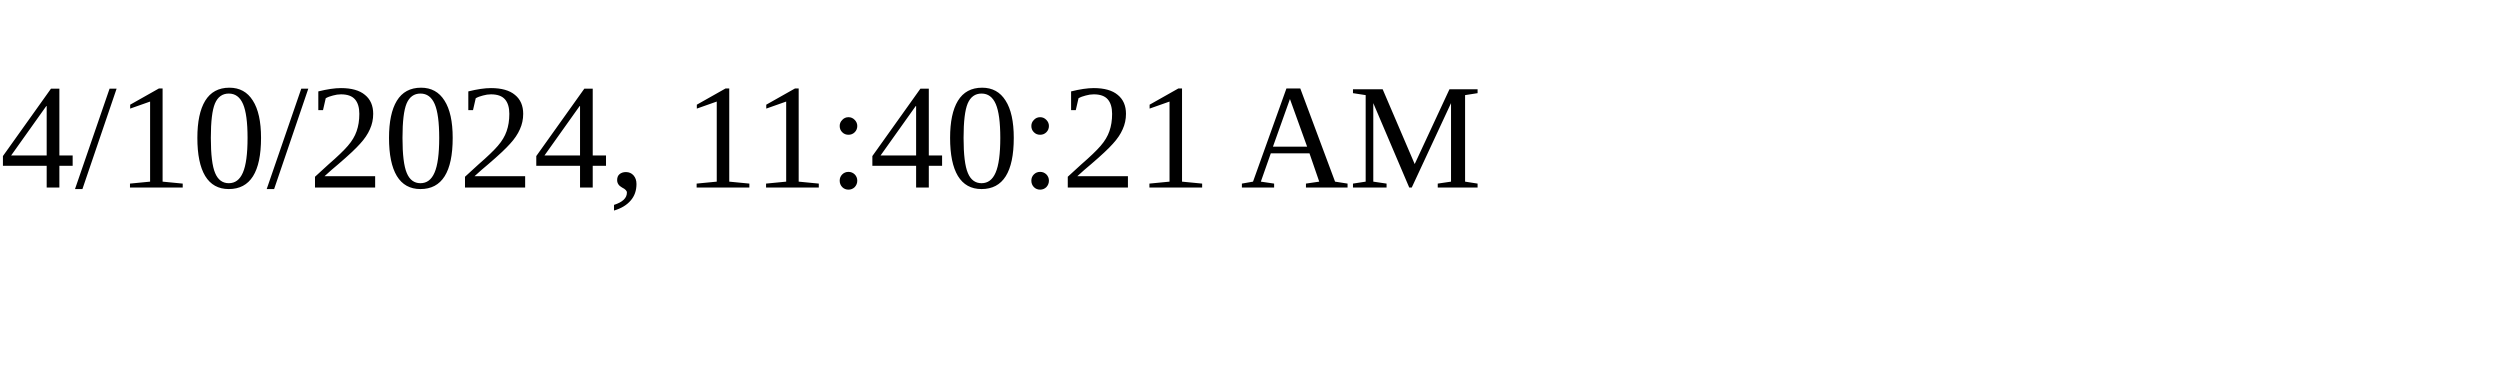
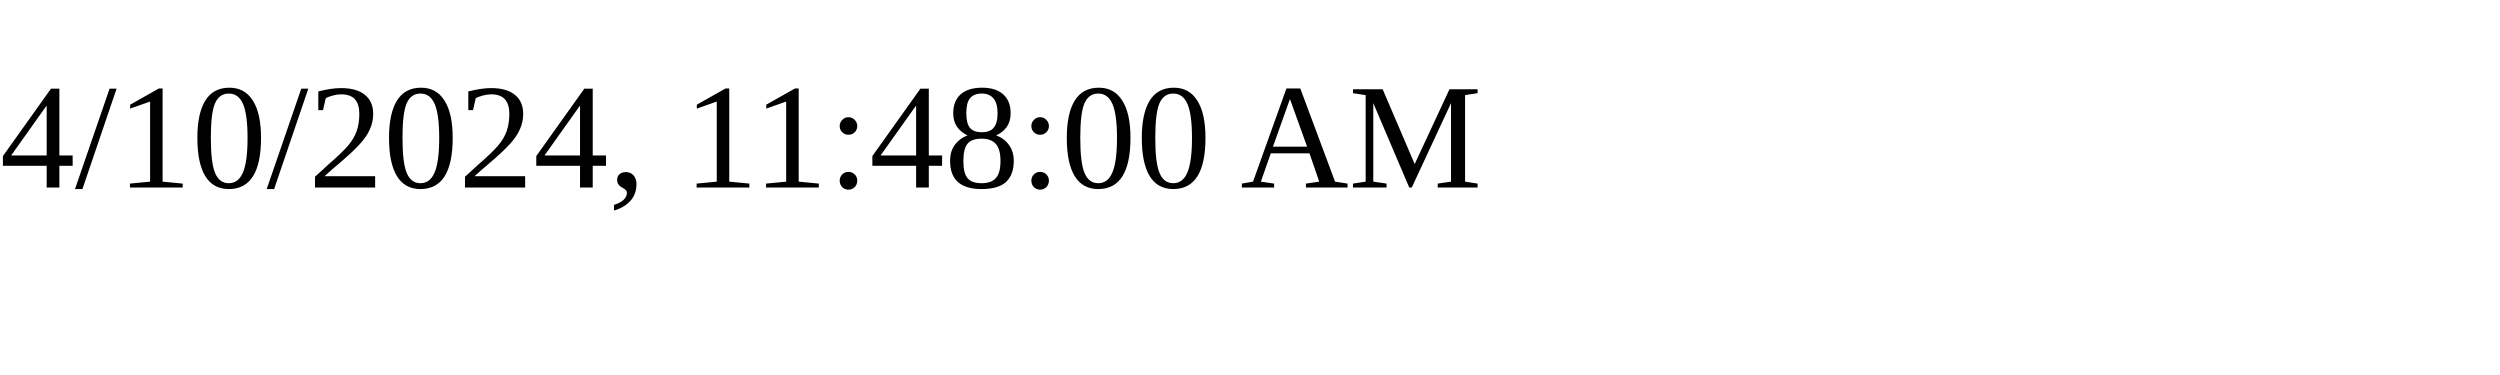
<svg xmlns="http://www.w3.org/2000/svg" height="30" width="200">
-   <text x="0" y="15">4/10/2024, 11:40:21 AM</text>
+   <text x="0" y="15">4/10/2024, 11:48:00 AM</text>
</svg>
